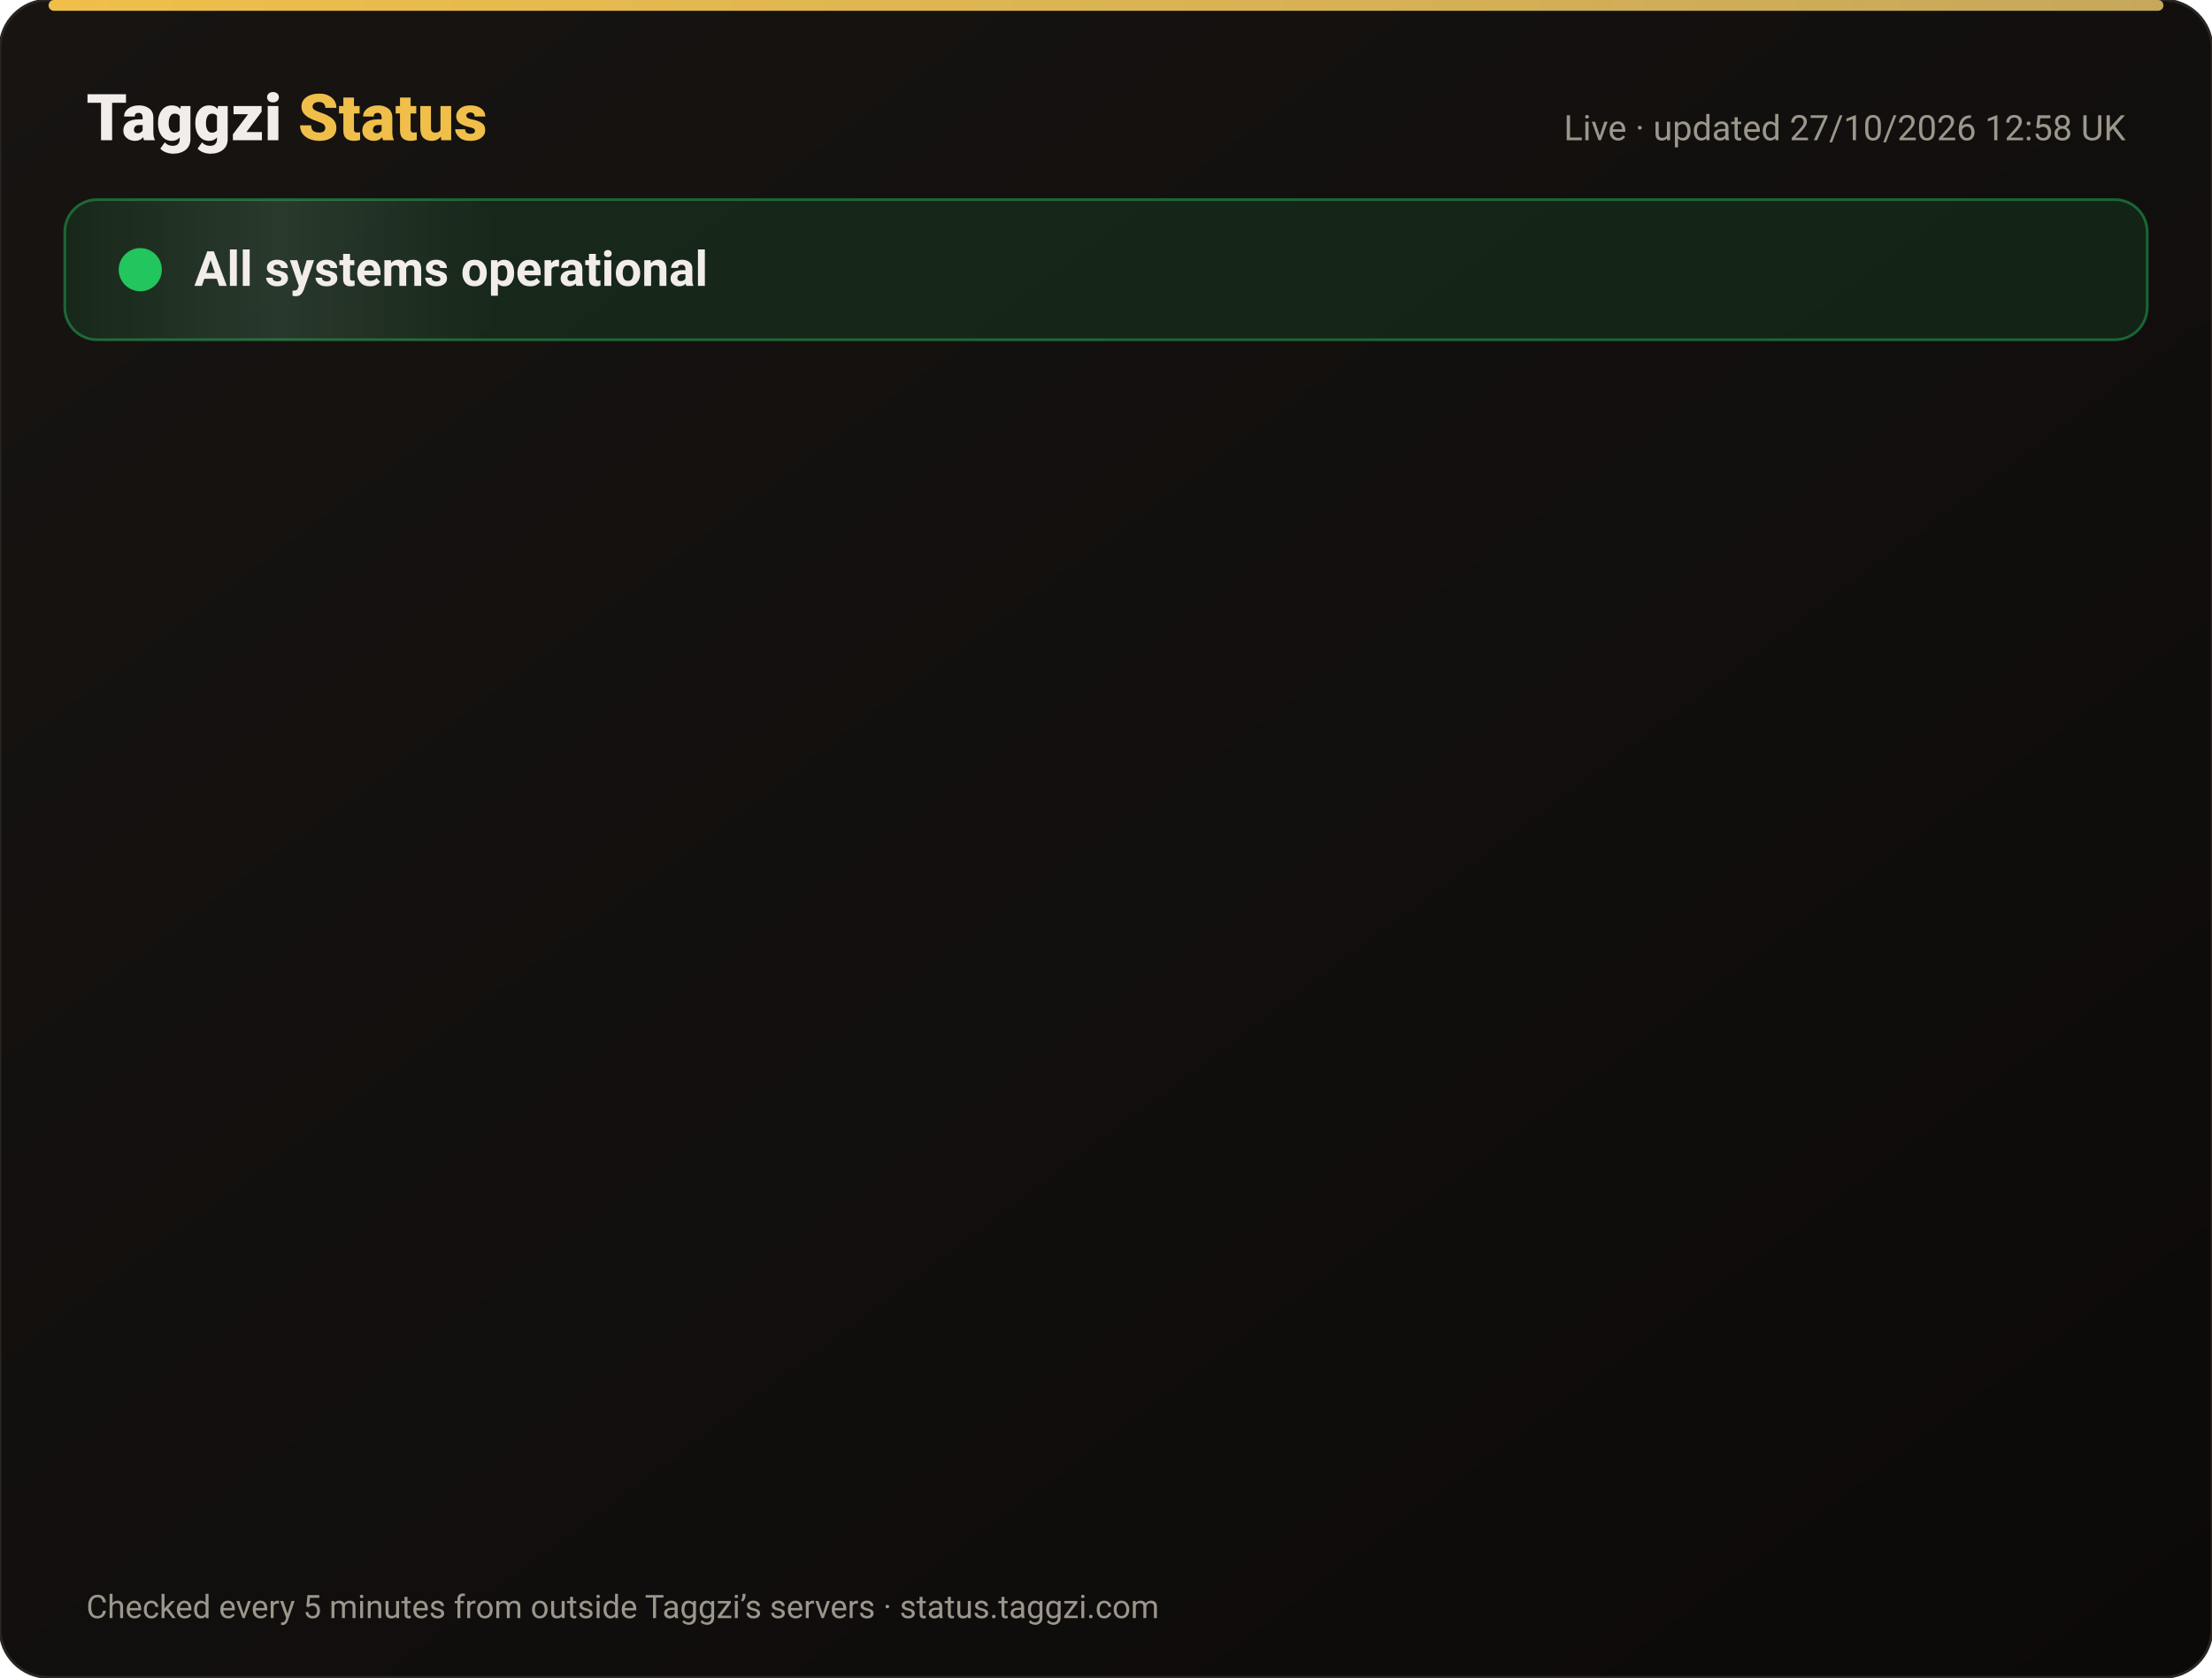
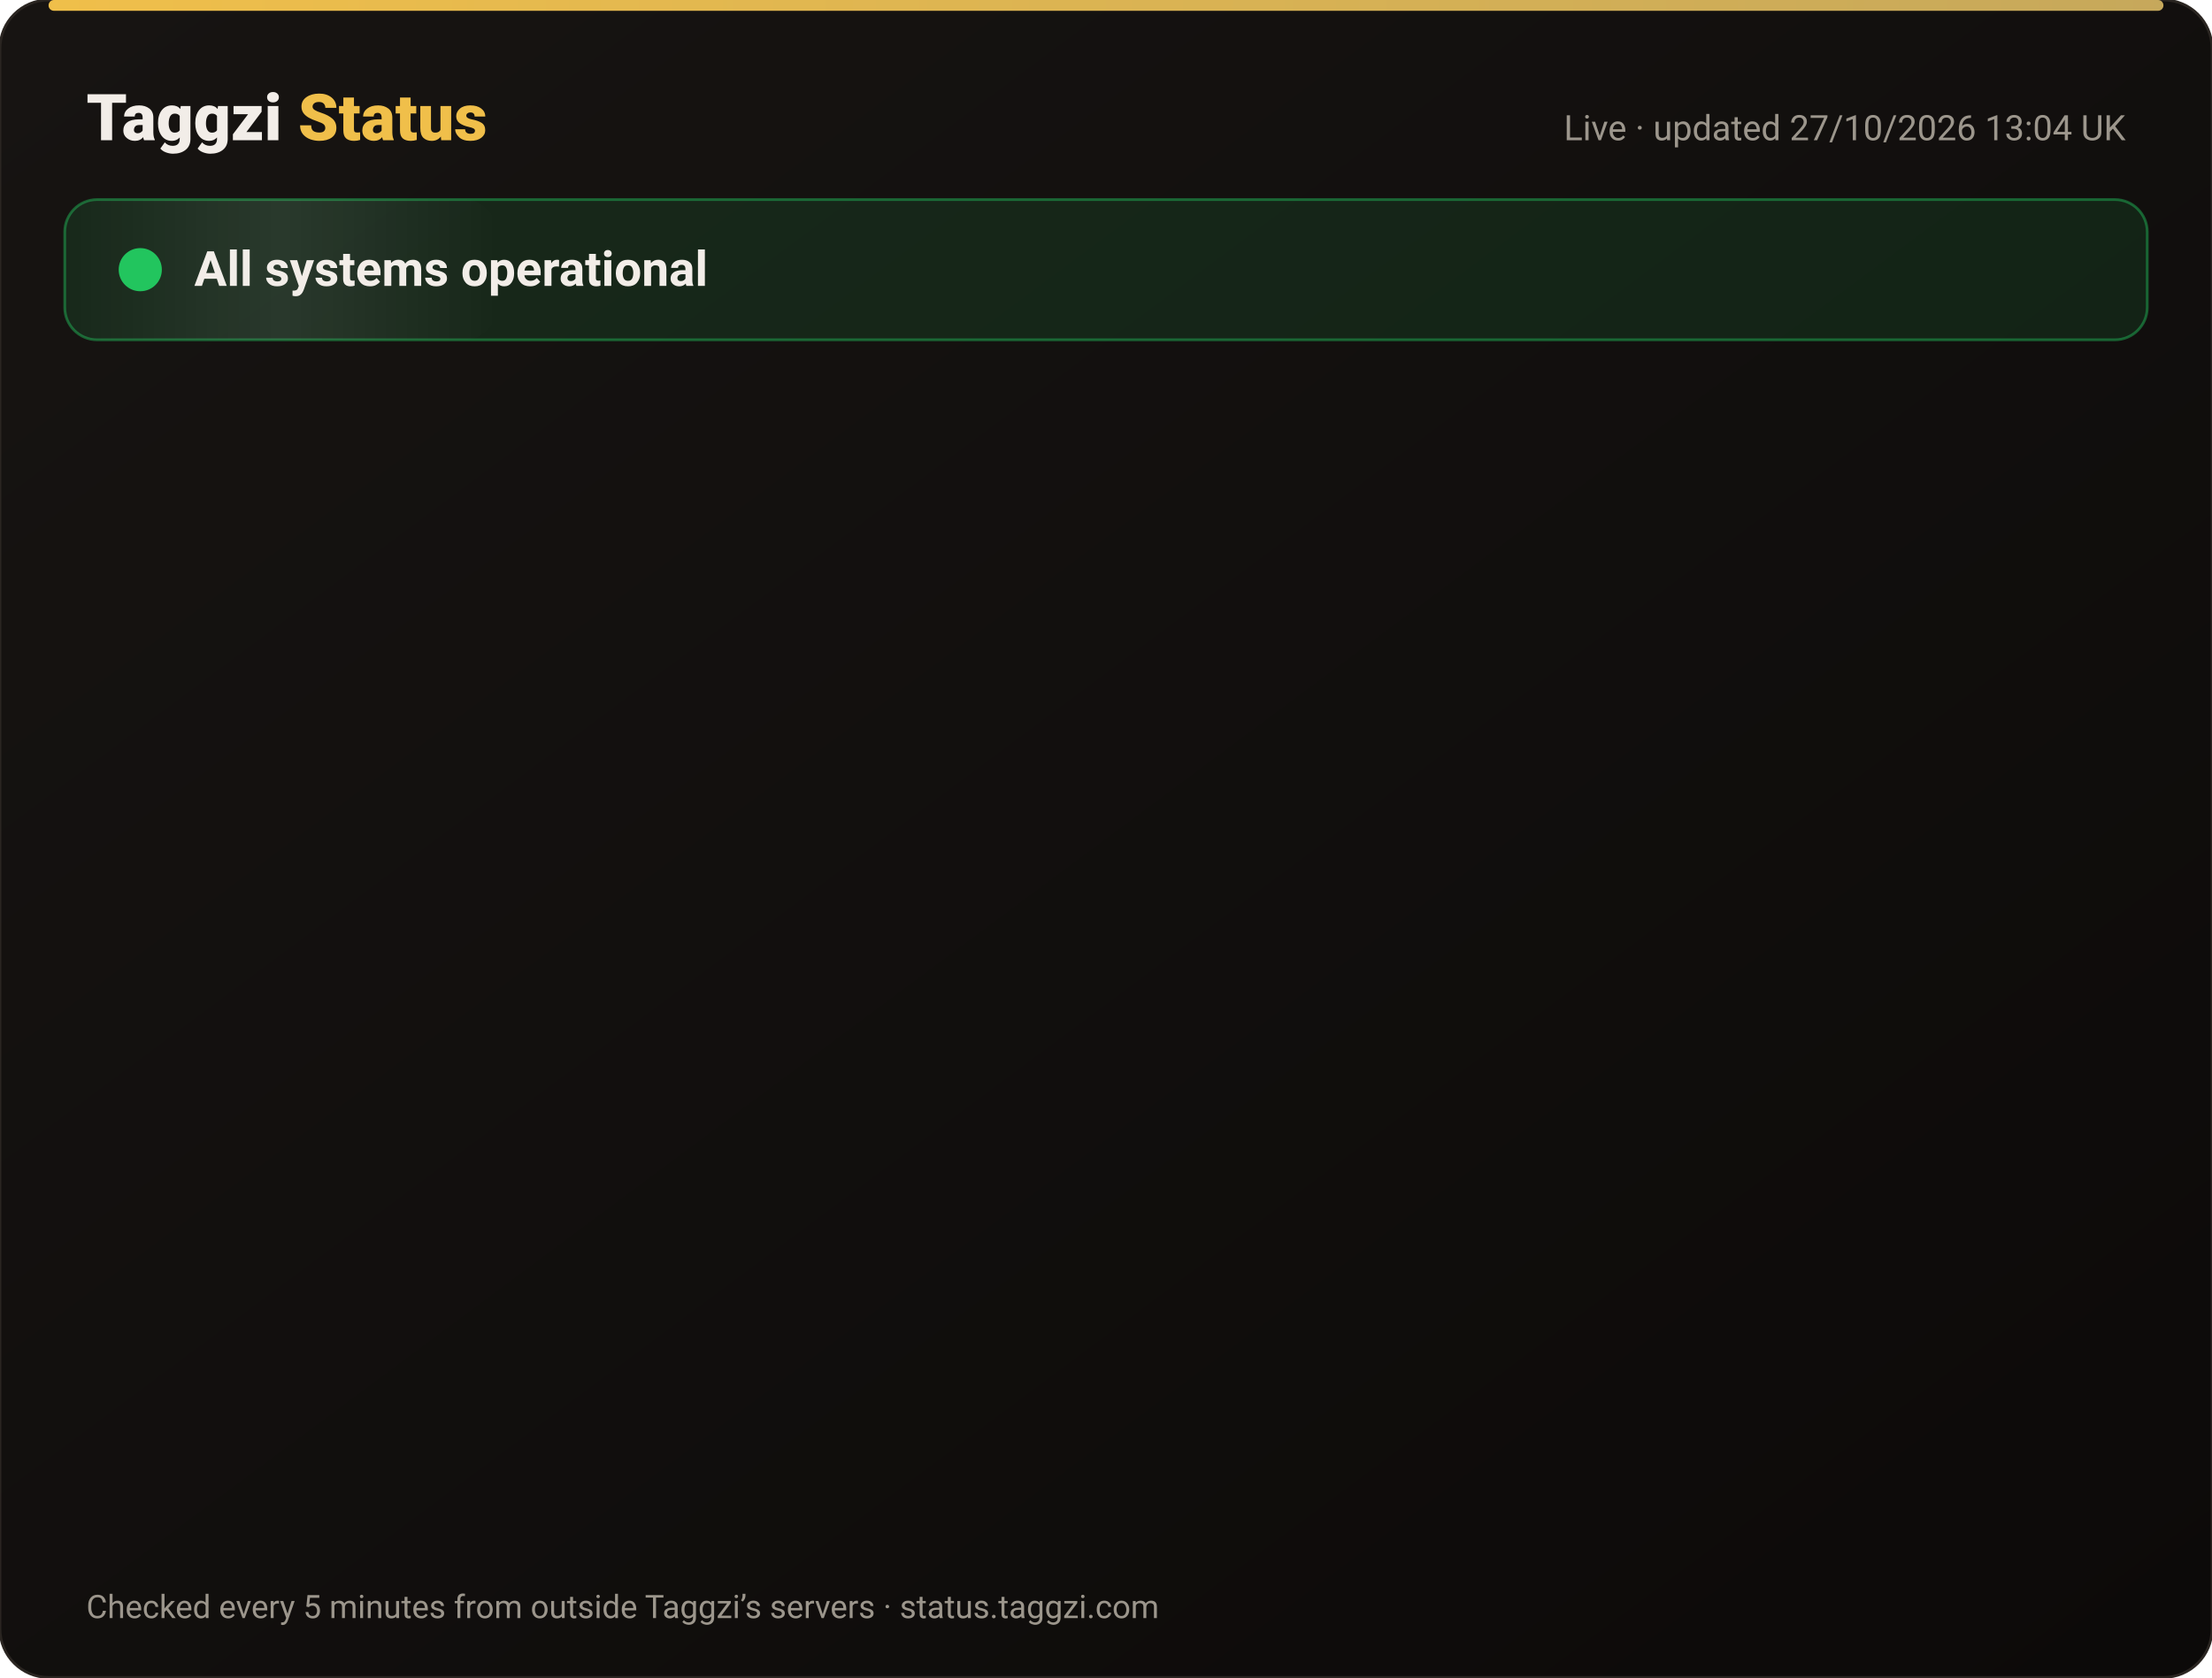
<svg xmlns="http://www.w3.org/2000/svg" width="820" height="622" viewBox="0 0 820 622" font-family="-apple-system,Segoe UI,Roboto,Helvetica,Arial,sans-serif">
  <defs>
    <linearGradient id="bg" x1="0" y1="0" x2="1" y2="1">
      <stop offset="0" stop-color="#171412" />
      <stop offset="1" stop-color="#0C0A09" />
    </linearGradient>
    <linearGradient id="gold" x1="0" x2="1">
      <stop offset="0" stop-color="#F0BF4A" />
      <stop offset="1" stop-color="#c6a85b" />
    </linearGradient>
    <linearGradient id="shine" x1="0" x2="1">
      <stop offset="0" stop-color="#fff" stop-opacity="0" />
      <stop offset=".5" stop-color="#fff" stop-opacity=".08" />
      <stop offset="1" stop-color="#fff" stop-opacity="0" />
    </linearGradient>
  </defs>
  <rect width="820" height="622" rx="18" fill="url(#bg)" stroke="#2a2521" />
  <rect x="18" y="0" width="784" height="4" rx="2" fill="url(#gold)" />
  <text x="32" y="52" font-size="24" font-weight="800" fill="#F2EDE8">Taggzi <tspan fill="#F0BF4A">Status</tspan>
  </text>
-   <text x="788" y="52" font-size="13" fill="#9C968C" text-anchor="end">Live · updated 27/10/2026 12:58 UK</text>
+   <text x="788" y="52" font-size="13" fill="#9C968C" text-anchor="end">Live · updated 27/10/2026 13:04 UK</text>
  <rect x="24" y="74" width="772" height="52" rx="12" fill="#22c55e" fill-opacity=".12" stroke="#22c55e" stroke-opacity=".45" />
  <rect x="24" y="74" width="160" height="52" rx="12" fill="url(#shine)">
    <animate attributeName="x" from="-160" to="820" dur="4s" repeatCount="indefinite" />
  </rect>
  <circle cx="52" cy="100" r="7" fill="#22c55e" />
  <circle cx="52" cy="100" r="7" fill="none" stroke="#22c55e" stroke-width="2">
    <animate attributeName="r" values="7;15;7" dur="2s" repeatCount="indefinite" />
    <animate attributeName="opacity" values=".9;0;.9" dur="2s" repeatCount="indefinite" />
  </circle>
  <text x="72" y="106" font-size="18" font-weight="700" fill="#F2EDE8">All systems operational</text>
  <g opacity="0">
    <animate attributeName="opacity" from="0" to="1" begin="0.00s" dur=".6s" fill="freeze" />
    <line x1="32" y1="188" x2="788" y2="188" stroke="#2a2521" />
    <circle cx="44" cy="166" r="6" fill="#22c55e">
      <animate attributeName="opacity" values="1;.45;1" dur="2.4s" begin="0.00s" repeatCount="indefinite" />
    </circle>
    <text x="62" y="171" font-size="15" font-weight="650" fill="#F2EDE8">Website</text>
    <text x="630" y="171" font-size="13" fill="#9C968C" text-anchor="end">99.98% uptime</text>
    <rect x="648" y="154" width="140" height="24" rx="12" fill="#22c55e" fill-opacity=".14" stroke="#22c55e" stroke-opacity=".5" />
    <text x="718" y="171" font-size="12" font-weight="700" fill="#22c55e" text-anchor="middle">Operational</text>
  </g>
  <g opacity="0">
    <animate attributeName="opacity" from="0" to="1" begin="0.15s" dur=".6s" fill="freeze" />
    <line x1="32" y1="234" x2="788" y2="234" stroke="#2a2521" />
    <circle cx="44" cy="212" r="6" fill="#22c55e">
      <animate attributeName="opacity" values="1;.45;1" dur="2.4s" begin="0.15s" repeatCount="indefinite" />
    </circle>
    <text x="62" y="217" font-size="15" font-weight="650" fill="#F2EDE8">Tag scans</text>
    <text x="630" y="217" font-size="13" fill="#9C968C" text-anchor="end">99.98% uptime</text>
    <rect x="648" y="200" width="140" height="24" rx="12" fill="#22c55e" fill-opacity=".14" stroke="#22c55e" stroke-opacity=".5" />
    <text x="718" y="217" font-size="12" font-weight="700" fill="#22c55e" text-anchor="middle">Operational</text>
  </g>
  <g opacity="0">
    <animate attributeName="opacity" from="0" to="1" begin="0.30s" dur=".6s" fill="freeze" />
    <line x1="32" y1="280" x2="788" y2="280" stroke="#2a2521" />
    <circle cx="44" cy="258" r="6" fill="#22c55e">
      <animate attributeName="opacity" values="1;.45;1" dur="2.4s" begin="0.30s" repeatCount="indefinite" />
    </circle>
    <text x="62" y="263" font-size="15" font-weight="650" fill="#F2EDE8">Manual tag lookup</text>
    <text x="630" y="263" font-size="13" fill="#9C968C" text-anchor="end">99.98% uptime</text>
    <rect x="648" y="246" width="140" height="24" rx="12" fill="#22c55e" fill-opacity=".14" stroke="#22c55e" stroke-opacity=".5" />
    <text x="718" y="263" font-size="12" font-weight="700" fill="#22c55e" text-anchor="middle">Operational</text>
  </g>
  <g opacity="0">
    <animate attributeName="opacity" from="0" to="1" begin="0.45s" dur=".6s" fill="freeze" />
    <line x1="32" y1="326" x2="788" y2="326" stroke="#2a2521" />
    <circle cx="44" cy="304" r="6" fill="#22c55e">
      <animate attributeName="opacity" values="1;.45;1" dur="2.4s" begin="0.45s" repeatCount="indefinite" />
    </circle>
    <text x="62" y="309" font-size="15" font-weight="650" fill="#F2EDE8">App &amp; login</text>
    <text x="630" y="309" font-size="13" fill="#9C968C" text-anchor="end">99.98% uptime</text>
    <rect x="648" y="292" width="140" height="24" rx="12" fill="#22c55e" fill-opacity=".14" stroke="#22c55e" stroke-opacity=".5" />
    <text x="718" y="309" font-size="12" font-weight="700" fill="#22c55e" text-anchor="middle">Operational</text>
  </g>
  <g opacity="0">
    <animate attributeName="opacity" from="0" to="1" begin="0.60s" dur=".6s" fill="freeze" />
    <line x1="32" y1="372" x2="788" y2="372" stroke="#2a2521" />
    <circle cx="44" cy="350" r="6" fill="#22c55e">
      <animate attributeName="opacity" values="1;.45;1" dur="2.4s" begin="0.60s" repeatCount="indefinite" />
    </circle>
    <text x="62" y="355" font-size="15" font-weight="650" fill="#F2EDE8">Community alerts</text>
    <text x="630" y="355" font-size="13" fill="#9C968C" text-anchor="end">99.98% uptime</text>
    <rect x="648" y="338" width="140" height="24" rx="12" fill="#22c55e" fill-opacity=".14" stroke="#22c55e" stroke-opacity=".5" />
    <text x="718" y="355" font-size="12" font-weight="700" fill="#22c55e" text-anchor="middle">Operational</text>
  </g>
  <g opacity="0">
    <animate attributeName="opacity" from="0" to="1" begin="0.75s" dur=".6s" fill="freeze" />
    <line x1="32" y1="418" x2="788" y2="418" stroke="#2a2521" />
    <circle cx="44" cy="396" r="6" fill="#22c55e">
      <animate attributeName="opacity" values="1;.45;1" dur="2.4s" begin="0.75s" repeatCount="indefinite" />
    </circle>
    <text x="62" y="401" font-size="15" font-weight="650" fill="#F2EDE8">Private calling</text>
    <text x="630" y="401" font-size="13" fill="#9C968C" text-anchor="end">99.98% uptime</text>
    <rect x="648" y="384" width="140" height="24" rx="12" fill="#22c55e" fill-opacity=".14" stroke="#22c55e" stroke-opacity=".5" />
    <text x="718" y="401" font-size="12" font-weight="700" fill="#22c55e" text-anchor="middle">Operational</text>
  </g>
  <g opacity="0">
    <animate attributeName="opacity" from="0" to="1" begin="0.90s" dur=".6s" fill="freeze" />
    <line x1="32" y1="464" x2="788" y2="464" stroke="#2a2521" />
    <circle cx="44" cy="442" r="6" fill="#22c55e">
      <animate attributeName="opacity" values="1;.45;1" dur="2.4s" begin="0.90s" repeatCount="indefinite" />
    </circle>
    <text x="62" y="447" font-size="15" font-weight="650" fill="#F2EDE8">Payments</text>
    <text x="630" y="447" font-size="13" fill="#9C968C" text-anchor="end">99.96% uptime</text>
    <rect x="648" y="430" width="140" height="24" rx="12" fill="#22c55e" fill-opacity=".14" stroke="#22c55e" stroke-opacity=".5" />
    <text x="718" y="447" font-size="12" font-weight="700" fill="#22c55e" text-anchor="middle">Operational</text>
  </g>
  <g opacity="0">
    <animate attributeName="opacity" from="0" to="1" begin="1.05s" dur=".6s" fill="freeze" />
    <line x1="32" y1="510" x2="788" y2="510" stroke="#2a2521" />
    <circle cx="44" cy="488" r="6" fill="#22c55e">
      <animate attributeName="opacity" values="1;.45;1" dur="2.4s" begin="1.05s" repeatCount="indefinite" />
    </circle>
    <text x="62" y="493" font-size="15" font-weight="650" fill="#F2EDE8">Email &amp; support</text>
    <text x="630" y="493" font-size="13" fill="#9C968C" text-anchor="end">99.98% uptime</text>
    <rect x="648" y="476" width="140" height="24" rx="12" fill="#22c55e" fill-opacity=".14" stroke="#22c55e" stroke-opacity=".5" />
    <text x="718" y="493" font-size="12" font-weight="700" fill="#22c55e" text-anchor="middle">Operational</text>
  </g>
  <g opacity="0">
    <animate attributeName="opacity" from="0" to="1" begin="1.20s" dur=".6s" fill="freeze" />
    <line x1="32" y1="556" x2="788" y2="556" stroke="#2a2521" />
    <circle cx="44" cy="534" r="6" fill="#22c55e">
      <animate attributeName="opacity" values="1;.45;1" dur="2.4s" begin="1.20s" repeatCount="indefinite" />
    </circle>
    <text x="62" y="539" font-size="15" font-weight="650" fill="#F2EDE8">Secure connection (SSL)</text>
    <text x="630" y="539" font-size="13" fill="#9C968C" text-anchor="end">100.00% uptime</text>
    <rect x="648" y="522" width="140" height="24" rx="12" fill="#22c55e" fill-opacity=".14" stroke="#22c55e" stroke-opacity=".5" />
    <text x="718" y="539" font-size="12" font-weight="700" fill="#22c55e" text-anchor="middle">Operational</text>
  </g>
  <text x="32" y="600" font-size="12" fill="#9C968C">Checked every 5 minutes from outside Taggzi’s servers · status.taggzi.com</text>
</svg>
